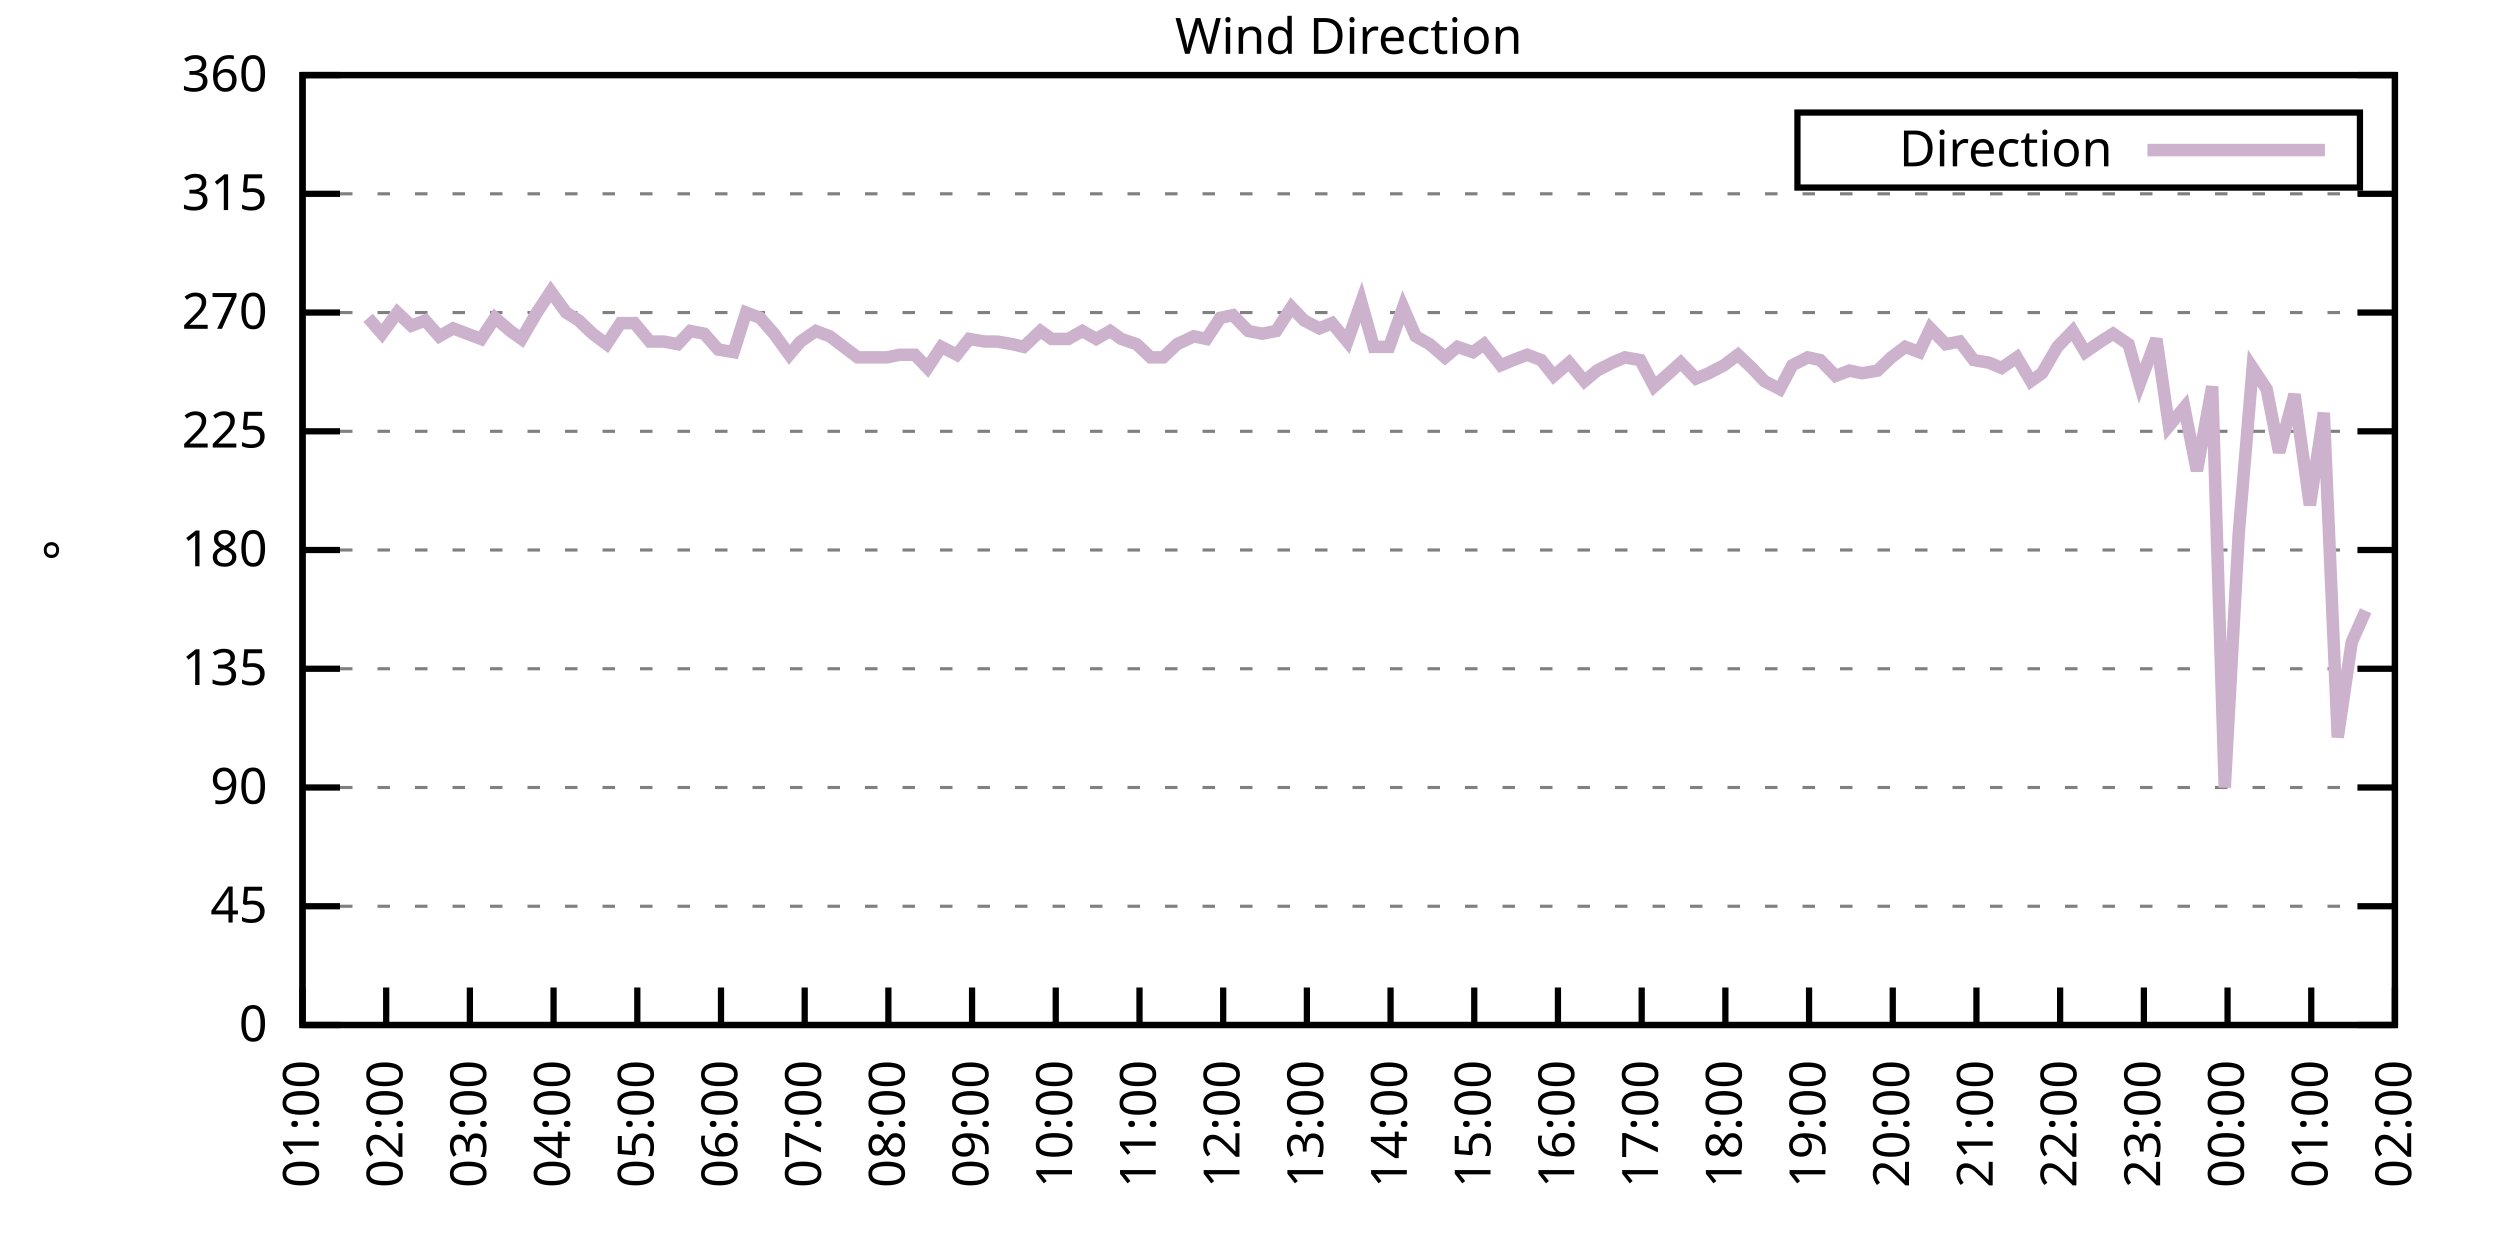
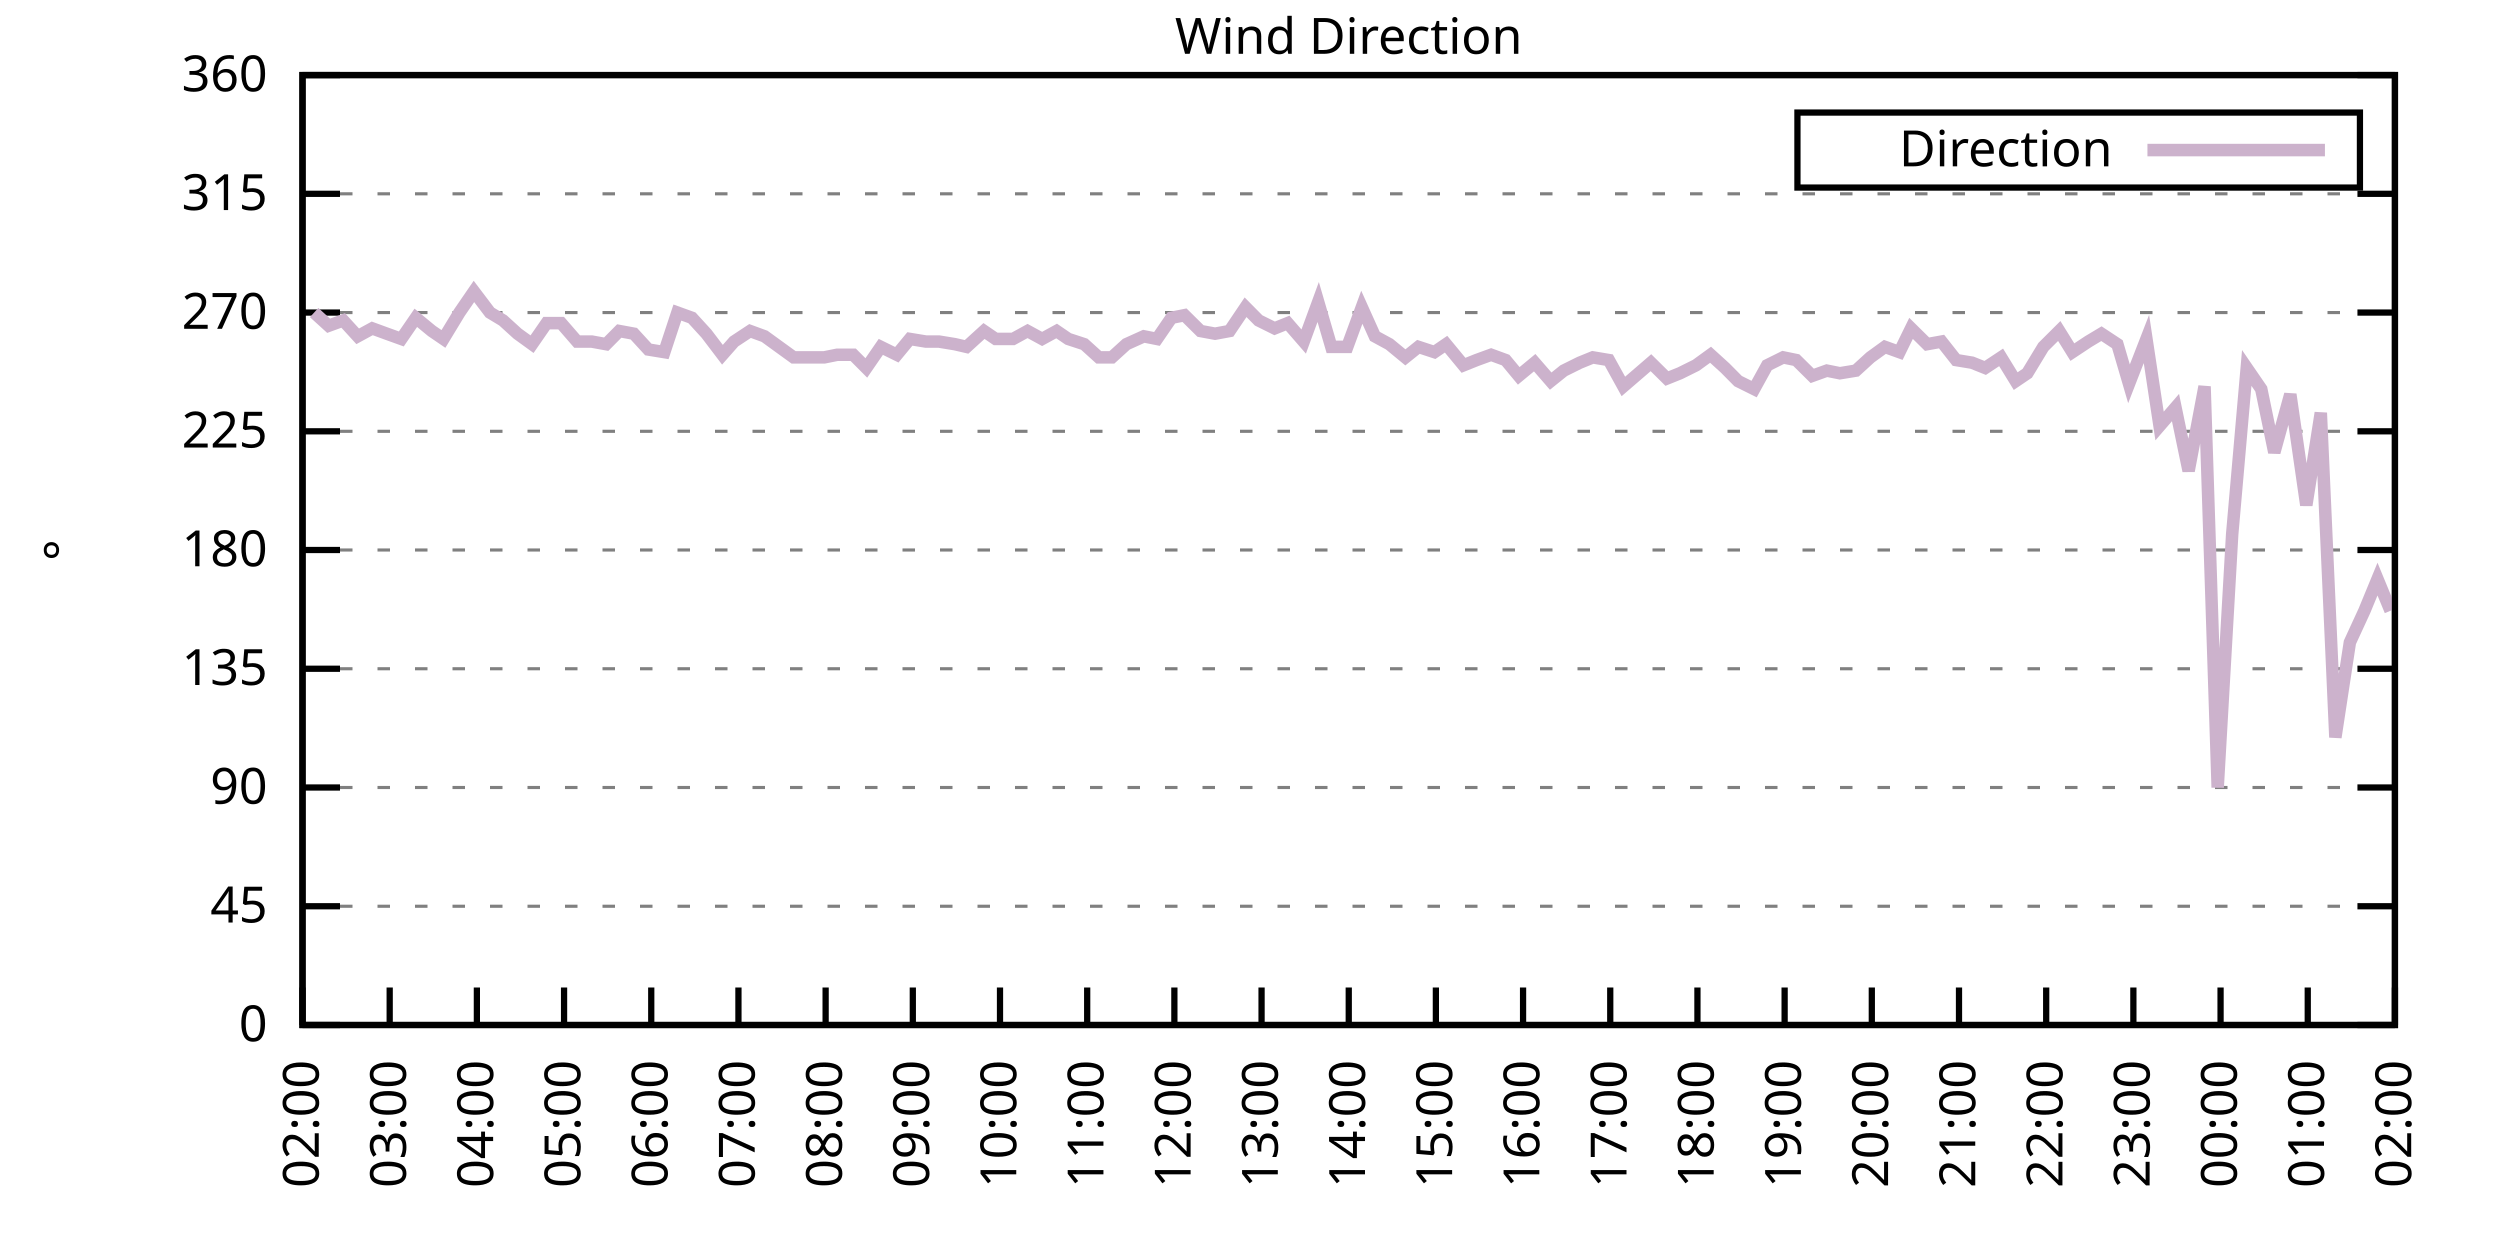
<svg xmlns="http://www.w3.org/2000/svg" xmlns:xlink="http://www.w3.org/1999/xlink" width="400" height="200" viewBox="0 0 400 200">
  <g id="gnuplot_canvas">
    <rect x="0" y="0" width="400" height="200" fill="none" />
    <defs>
      <circle id="gpDot" r="0.5" stroke-width="0.5" stroke="currentColor" />
      <path id="gpPt0" stroke-width="0.333" stroke="currentColor" d="M-1,0 h2 M0,-1 v2" />
      <path id="gpPt1" stroke-width="0.333" stroke="currentColor" d="M-1,-1 L1,1 M1,-1 L-1,1" />
      <path id="gpPt2" stroke-width="0.333" stroke="currentColor" d="M-1,0 L1,0 M0,-1 L0,1 M-1,-1 L1,1 M-1,1 L1,-1" />
      <rect id="gpPt3" stroke-width="0.333" stroke="currentColor" x="-1" y="-1" width="2" height="2" />
      <rect id="gpPt4" stroke-width="0.333" stroke="currentColor" fill="currentColor" x="-1" y="-1" width="2" height="2" />
      <circle id="gpPt5" stroke-width="0.333" stroke="currentColor" cx="0" cy="0" r="1" />
      <use xlink:href="#gpPt5" id="gpPt6" fill="currentColor" stroke="none" />
      <path id="gpPt7" stroke-width="0.333" stroke="currentColor" d="M0,-1.33 L-1.33,0.67 L1.33,0.67 z" />
      <use xlink:href="#gpPt7" id="gpPt8" fill="currentColor" stroke="none" />
      <use xlink:href="#gpPt7" id="gpPt9" stroke="currentColor" transform="rotate(180)" />
      <use xlink:href="#gpPt9" id="gpPt10" fill="currentColor" stroke="none" />
      <use xlink:href="#gpPt3" id="gpPt11" stroke="currentColor" transform="rotate(45)" />
      <use xlink:href="#gpPt11" id="gpPt12" fill="currentColor" stroke="none" />
      <path id="gpPt13" stroke-width="0.333" stroke="currentColor" d="M0,1.330 L1.265,0.411 L0.782,-1.067 L-0.782,-1.076 L-1.265,0.411 z" />
      <use xlink:href="#gpPt13" id="gpPt14" fill="currentColor" stroke="none" />
      <filter id="textbox" filterUnits="objectBoundingBox" x="0" y="0" height="1" width="1">
        <feFlood flood-color="white" flood-opacity="1" result="bgnd" />
        <feComposite in="SourceGraphic" in2="bgnd" operator="atop" />
      </filter>
      <filter id="greybox" filterUnits="objectBoundingBox" x="0" y="0" height="1" width="1">
        <feFlood flood-color="lightgrey" flood-opacity="1" result="grey" />
        <feComposite in="SourceGraphic" in2="grey" operator="atop" />
      </filter>
    </defs>
    <g fill="none" color="white" stroke="currentColor" stroke-width="1.00" stroke-linecap="butt" stroke-linejoin="miter">
</g>
    <g fill="none" color="black" stroke="currentColor" stroke-width="1.00" stroke-linecap="butt" stroke-linejoin="miter">
      <g stroke="none" shape-rendering="crispEdges">
        <polygon fill="rgb(255, 255, 255)" points="48.40,164.00 383.18,164.00 383.18,12.02 48.40,12.02 " />
      </g>
    </g>
    <g fill="none" color="black" stroke="currentColor" stroke-width="1.00" stroke-linecap="butt" stroke-linejoin="miter">
</g>
    <g fill="none" color="black" stroke="black" stroke-width="0.50" stroke-linecap="butt" stroke-linejoin="miter">
</g>
    <g fill="none" color="gray" stroke="currentColor" stroke-width="0.50" stroke-linecap="butt" stroke-linejoin="miter">
      <path stroke="gray" stroke-dasharray="2,4" class="gridline" d="M48.40,164.00 L383.19,164.00  " />
    </g>
    <g fill="none" color="gray" stroke="gray" stroke-width="1.00" stroke-linecap="butt" stroke-linejoin="miter">
</g>
    <g fill="none" color="black" stroke="currentColor" stroke-width="1.00" stroke-linecap="butt" stroke-linejoin="miter">
      <path stroke="black" d="M48.40,164.00 L54.40,164.00 M383.19,164.00 L377.19,164.00  " />
      <g transform="translate(42.80,166.60)" stroke="none" fill="black" font-family="Sans" font-size="8.00" text-anchor="end">
        <text>
          <tspan font-family="Sans"> 0</tspan>
        </text>
      </g>
    </g>
    <g fill="none" color="black" stroke="currentColor" stroke-width="1.00" stroke-linecap="butt" stroke-linejoin="miter">
</g>
    <g fill="none" color="black" stroke="black" stroke-width="0.50" stroke-linecap="butt" stroke-linejoin="miter">
</g>
    <g fill="none" color="gray" stroke="currentColor" stroke-width="0.50" stroke-linecap="butt" stroke-linejoin="miter">
      <path stroke="gray" stroke-dasharray="2,4" class="gridline" d="M48.40,145.00 L383.19,145.00  " />
    </g>
    <g fill="none" color="gray" stroke="gray" stroke-width="1.00" stroke-linecap="butt" stroke-linejoin="miter">
</g>
    <g fill="none" color="black" stroke="currentColor" stroke-width="1.00" stroke-linecap="butt" stroke-linejoin="miter">
      <path stroke="black" d="M48.40,145.00 L54.40,145.00 M383.19,145.00 L377.19,145.00  " />
      <g transform="translate(42.80,147.60)" stroke="none" fill="black" font-family="Sans" font-size="8.00" text-anchor="end">
        <text>
          <tspan font-family="Sans"> 45</tspan>
        </text>
      </g>
    </g>
    <g fill="none" color="black" stroke="currentColor" stroke-width="1.00" stroke-linecap="butt" stroke-linejoin="miter">
</g>
    <g fill="none" color="black" stroke="black" stroke-width="0.50" stroke-linecap="butt" stroke-linejoin="miter">
</g>
    <g fill="none" color="gray" stroke="currentColor" stroke-width="0.50" stroke-linecap="butt" stroke-linejoin="miter">
      <path stroke="gray" stroke-dasharray="2,4" class="gridline" d="M48.40,126.00 L383.19,126.00  " />
    </g>
    <g fill="none" color="gray" stroke="gray" stroke-width="1.00" stroke-linecap="butt" stroke-linejoin="miter">
</g>
    <g fill="none" color="black" stroke="currentColor" stroke-width="1.00" stroke-linecap="butt" stroke-linejoin="miter">
      <path stroke="black" d="M48.40,126.00 L54.40,126.00 M383.19,126.00 L377.19,126.00  " />
      <g transform="translate(42.80,128.60)" stroke="none" fill="black" font-family="Sans" font-size="8.00" text-anchor="end">
        <text>
          <tspan font-family="Sans"> 90</tspan>
        </text>
      </g>
    </g>
    <g fill="none" color="black" stroke="currentColor" stroke-width="1.00" stroke-linecap="butt" stroke-linejoin="miter">
</g>
    <g fill="none" color="black" stroke="black" stroke-width="0.50" stroke-linecap="butt" stroke-linejoin="miter">
</g>
    <g fill="none" color="gray" stroke="currentColor" stroke-width="0.50" stroke-linecap="butt" stroke-linejoin="miter">
      <path stroke="gray" stroke-dasharray="2,4" class="gridline" d="M48.40,107.00 L383.19,107.00  " />
    </g>
    <g fill="none" color="gray" stroke="gray" stroke-width="1.00" stroke-linecap="butt" stroke-linejoin="miter">
</g>
    <g fill="none" color="black" stroke="currentColor" stroke-width="1.00" stroke-linecap="butt" stroke-linejoin="miter">
      <path stroke="black" d="M48.40,107.00 L54.40,107.00 M383.19,107.00 L377.19,107.00  " />
      <g transform="translate(42.80,109.60)" stroke="none" fill="black" font-family="Sans" font-size="8.00" text-anchor="end">
        <text>
          <tspan font-family="Sans"> 135</tspan>
        </text>
      </g>
    </g>
    <g fill="none" color="black" stroke="currentColor" stroke-width="1.00" stroke-linecap="butt" stroke-linejoin="miter">
</g>
    <g fill="none" color="black" stroke="black" stroke-width="0.50" stroke-linecap="butt" stroke-linejoin="miter">
</g>
    <g fill="none" color="gray" stroke="currentColor" stroke-width="0.50" stroke-linecap="butt" stroke-linejoin="miter">
      <path stroke="gray" stroke-dasharray="2,4" class="gridline" d="M48.40,88.00 L383.19,88.00  " />
    </g>
    <g fill="none" color="gray" stroke="gray" stroke-width="1.00" stroke-linecap="butt" stroke-linejoin="miter">
</g>
    <g fill="none" color="black" stroke="currentColor" stroke-width="1.00" stroke-linecap="butt" stroke-linejoin="miter">
      <path stroke="black" d="M48.40,88.00 L54.40,88.00 M383.19,88.00 L377.19,88.00  " />
      <g transform="translate(42.80,90.60)" stroke="none" fill="black" font-family="Sans" font-size="8.00" text-anchor="end">
        <text>
          <tspan font-family="Sans"> 180</tspan>
        </text>
      </g>
    </g>
    <g fill="none" color="black" stroke="currentColor" stroke-width="1.00" stroke-linecap="butt" stroke-linejoin="miter">
</g>
    <g fill="none" color="black" stroke="black" stroke-width="0.50" stroke-linecap="butt" stroke-linejoin="miter">
</g>
    <g fill="none" color="gray" stroke="currentColor" stroke-width="0.50" stroke-linecap="butt" stroke-linejoin="miter">
      <path stroke="gray" stroke-dasharray="2,4" class="gridline" d="M48.40,69.01 L383.19,69.01  " />
    </g>
    <g fill="none" color="gray" stroke="gray" stroke-width="1.00" stroke-linecap="butt" stroke-linejoin="miter">
</g>
    <g fill="none" color="black" stroke="currentColor" stroke-width="1.00" stroke-linecap="butt" stroke-linejoin="miter">
      <path stroke="black" d="M48.40,69.01 L54.40,69.01 M383.19,69.01 L377.19,69.01  " />
      <g transform="translate(42.80,71.61)" stroke="none" fill="black" font-family="Sans" font-size="8.00" text-anchor="end">
        <text>
          <tspan font-family="Sans"> 225</tspan>
        </text>
      </g>
    </g>
    <g fill="none" color="black" stroke="currentColor" stroke-width="1.00" stroke-linecap="butt" stroke-linejoin="miter">
</g>
    <g fill="none" color="black" stroke="black" stroke-width="0.50" stroke-linecap="butt" stroke-linejoin="miter">
</g>
    <g fill="none" color="gray" stroke="currentColor" stroke-width="0.50" stroke-linecap="butt" stroke-linejoin="miter">
      <path stroke="gray" stroke-dasharray="2,4" class="gridline" d="M48.40,50.01 L383.19,50.01  " />
    </g>
    <g fill="none" color="gray" stroke="gray" stroke-width="1.00" stroke-linecap="butt" stroke-linejoin="miter">
</g>
    <g fill="none" color="black" stroke="currentColor" stroke-width="1.00" stroke-linecap="butt" stroke-linejoin="miter">
      <path stroke="black" d="M48.40,50.01 L54.40,50.01 M383.19,50.01 L377.19,50.01  " />
      <g transform="translate(42.80,52.61)" stroke="none" fill="black" font-family="Sans" font-size="8.00" text-anchor="end">
        <text>
          <tspan font-family="Sans"> 270</tspan>
        </text>
      </g>
    </g>
    <g fill="none" color="black" stroke="currentColor" stroke-width="1.00" stroke-linecap="butt" stroke-linejoin="miter">
</g>
    <g fill="none" color="black" stroke="black" stroke-width="0.50" stroke-linecap="butt" stroke-linejoin="miter">
</g>
    <g fill="none" color="gray" stroke="currentColor" stroke-width="0.50" stroke-linecap="butt" stroke-linejoin="miter">
      <path stroke="gray" stroke-dasharray="2,4" class="gridline" d="M48.40,31.01 L383.19,31.01  " />
    </g>
    <g fill="none" color="gray" stroke="gray" stroke-width="1.00" stroke-linecap="butt" stroke-linejoin="miter">
</g>
    <g fill="none" color="black" stroke="currentColor" stroke-width="1.00" stroke-linecap="butt" stroke-linejoin="miter">
      <path stroke="black" d="M48.40,31.01 L54.40,31.01 M383.19,31.01 L377.19,31.01  " />
      <g transform="translate(42.80,33.61)" stroke="none" fill="black" font-family="Sans" font-size="8.00" text-anchor="end">
        <text>
          <tspan font-family="Sans"> 315</tspan>
        </text>
      </g>
    </g>
    <g fill="none" color="black" stroke="currentColor" stroke-width="1.00" stroke-linecap="butt" stroke-linejoin="miter">
</g>
    <g fill="none" color="black" stroke="black" stroke-width="0.50" stroke-linecap="butt" stroke-linejoin="miter">
</g>
    <g fill="none" color="gray" stroke="currentColor" stroke-width="0.50" stroke-linecap="butt" stroke-linejoin="miter">
      <path stroke="gray" stroke-dasharray="2,4" class="gridline" d="M48.40,12.01 L383.19,12.01  " />
    </g>
    <g fill="none" color="gray" stroke="gray" stroke-width="1.00" stroke-linecap="butt" stroke-linejoin="miter">
</g>
    <g fill="none" color="black" stroke="currentColor" stroke-width="1.00" stroke-linecap="butt" stroke-linejoin="miter">
      <path stroke="black" d="M48.40,12.01 L54.40,12.01 M383.19,12.01 L377.19,12.01  " />
      <g transform="translate(42.80,14.61)" stroke="none" fill="black" font-family="Sans" font-size="8.00" text-anchor="end">
        <text>
          <tspan font-family="Sans"> 360</tspan>
        </text>
      </g>
    </g>
    <g fill="none" color="black" stroke="currentColor" stroke-width="1.00" stroke-linecap="butt" stroke-linejoin="miter">
      <path stroke="black" d="M48.40,164.00 L48.40,158.00  " />
      <g transform="translate(51.00,169.60) rotate(270.00)" stroke="none" fill="black" font-family="Sans" font-size="8.00" text-anchor="end">
        <text>
-           <tspan font-family="Sans">01:00</tspan>
-         </text>
-       </g>
-     </g>
-     <g fill="none" color="black" stroke="currentColor" stroke-width="1.00" stroke-linecap="butt" stroke-linejoin="miter">
-       <path stroke="black" d="M61.79,164.00 L61.79,158.00  " />
-       <g transform="translate(64.39,169.60) rotate(270.00)" stroke="none" fill="black" font-family="Sans" font-size="8.00" text-anchor="end">
-         <text>
          <tspan font-family="Sans">02:00</tspan>
        </text>
      </g>
    </g>
    <g fill="none" color="black" stroke="currentColor" stroke-width="1.00" stroke-linecap="butt" stroke-linejoin="miter">
-       <path stroke="black" d="M75.18,164.00 L75.18,158.00  " />
-       <g transform="translate(77.78,169.60) rotate(270.00)" stroke="none" fill="black" font-family="Sans" font-size="8.00" text-anchor="end">
+       <path stroke="black" d="M62.35,164.00 L62.35,158.00  " />
+       <g transform="translate(64.95,169.60) rotate(270.00)" stroke="none" fill="black" font-family="Sans" font-size="8.00" text-anchor="end">
        <text>
          <tspan font-family="Sans">03:00</tspan>
        </text>
      </g>
    </g>
    <g fill="none" color="black" stroke="currentColor" stroke-width="1.00" stroke-linecap="butt" stroke-linejoin="miter">
-       <path stroke="black" d="M88.57,164.00 L88.57,158.00  " />
-       <g transform="translate(91.17,169.60) rotate(270.00)" stroke="none" fill="black" font-family="Sans" font-size="8.00" text-anchor="end">
+       <path stroke="black" d="M76.30,164.00 L76.30,158.00  " />
+       <g transform="translate(78.90,169.60) rotate(270.00)" stroke="none" fill="black" font-family="Sans" font-size="8.00" text-anchor="end">
        <text>
          <tspan font-family="Sans">04:00</tspan>
        </text>
      </g>
    </g>
    <g fill="none" color="black" stroke="currentColor" stroke-width="1.00" stroke-linecap="butt" stroke-linejoin="miter">
-       <path stroke="black" d="M101.97,164.00 L101.97,158.00  " />
-       <g transform="translate(104.57,169.60) rotate(270.00)" stroke="none" fill="black" font-family="Sans" font-size="8.00" text-anchor="end">
+       <path stroke="black" d="M90.25,164.00 L90.25,158.00  " />
+       <g transform="translate(92.85,169.60) rotate(270.00)" stroke="none" fill="black" font-family="Sans" font-size="8.00" text-anchor="end">
        <text>
          <tspan font-family="Sans">05:00</tspan>
        </text>
      </g>
    </g>
    <g fill="none" color="black" stroke="currentColor" stroke-width="1.00" stroke-linecap="butt" stroke-linejoin="miter">
-       <path stroke="black" d="M115.36,164.00 L115.36,158.00  " />
-       <g transform="translate(117.96,169.60) rotate(270.00)" stroke="none" fill="black" font-family="Sans" font-size="8.00" text-anchor="end">
+       <path stroke="black" d="M104.20,164.00 L104.20,158.00  " />
+       <g transform="translate(106.80,169.60) rotate(270.00)" stroke="none" fill="black" font-family="Sans" font-size="8.00" text-anchor="end">
        <text>
          <tspan font-family="Sans">06:00</tspan>
        </text>
      </g>
    </g>
    <g fill="none" color="black" stroke="currentColor" stroke-width="1.00" stroke-linecap="butt" stroke-linejoin="miter">
-       <path stroke="black" d="M128.75,164.00 L128.75,158.00  " />
-       <g transform="translate(131.35,169.60) rotate(270.00)" stroke="none" fill="black" font-family="Sans" font-size="8.00" text-anchor="end">
+       <path stroke="black" d="M118.15,164.00 L118.15,158.00  " />
+       <g transform="translate(120.75,169.60) rotate(270.00)" stroke="none" fill="black" font-family="Sans" font-size="8.00" text-anchor="end">
        <text>
          <tspan font-family="Sans">07:00</tspan>
        </text>
      </g>
    </g>
    <g fill="none" color="black" stroke="currentColor" stroke-width="1.00" stroke-linecap="butt" stroke-linejoin="miter">
-       <path stroke="black" d="M142.14,164.00 L142.14,158.00  " />
-       <g transform="translate(144.74,169.60) rotate(270.00)" stroke="none" fill="black" font-family="Sans" font-size="8.00" text-anchor="end">
+       <path stroke="black" d="M132.10,164.00 L132.10,158.00  " />
+       <g transform="translate(134.70,169.60) rotate(270.00)" stroke="none" fill="black" font-family="Sans" font-size="8.00" text-anchor="end">
        <text>
          <tspan font-family="Sans">08:00</tspan>
        </text>
      </g>
    </g>
    <g fill="none" color="black" stroke="currentColor" stroke-width="1.00" stroke-linecap="butt" stroke-linejoin="miter">
-       <path stroke="black" d="M155.53,164.00 L155.53,158.00  " />
-       <g transform="translate(158.13,169.60) rotate(270.00)" stroke="none" fill="black" font-family="Sans" font-size="8.00" text-anchor="end">
+       <path stroke="black" d="M146.05,164.00 L146.05,158.00  " />
+       <g transform="translate(148.65,169.60) rotate(270.00)" stroke="none" fill="black" font-family="Sans" font-size="8.00" text-anchor="end">
        <text>
          <tspan font-family="Sans">09:00</tspan>
        </text>
      </g>
    </g>
    <g fill="none" color="black" stroke="currentColor" stroke-width="1.00" stroke-linecap="butt" stroke-linejoin="miter">
-       <path stroke="black" d="M168.92,164.00 L168.92,158.00  " />
-       <g transform="translate(171.52,169.60) rotate(270.00)" stroke="none" fill="black" font-family="Sans" font-size="8.00" text-anchor="end">
+       <path stroke="black" d="M160.00,164.00 L160.00,158.00  " />
+       <g transform="translate(162.60,169.60) rotate(270.00)" stroke="none" fill="black" font-family="Sans" font-size="8.00" text-anchor="end">
        <text>
          <tspan font-family="Sans">10:00</tspan>
        </text>
      </g>
    </g>
    <g fill="none" color="black" stroke="currentColor" stroke-width="1.00" stroke-linecap="butt" stroke-linejoin="miter">
-       <path stroke="black" d="M182.32,164.00 L182.32,158.00  " />
-       <g transform="translate(184.92,169.60) rotate(270.00)" stroke="none" fill="black" font-family="Sans" font-size="8.00" text-anchor="end">
+       <path stroke="black" d="M173.95,164.00 L173.95,158.00  " />
+       <g transform="translate(176.55,169.60) rotate(270.00)" stroke="none" fill="black" font-family="Sans" font-size="8.00" text-anchor="end">
        <text>
          <tspan font-family="Sans">11:00</tspan>
        </text>
      </g>
    </g>
    <g fill="none" color="black" stroke="currentColor" stroke-width="1.00" stroke-linecap="butt" stroke-linejoin="miter">
-       <path stroke="black" d="M195.71,164.00 L195.71,158.00  " />
-       <g transform="translate(198.31,169.60) rotate(270.00)" stroke="none" fill="black" font-family="Sans" font-size="8.00" text-anchor="end">
+       <path stroke="black" d="M187.90,164.00 L187.90,158.00  " />
+       <g transform="translate(190.50,169.60) rotate(270.00)" stroke="none" fill="black" font-family="Sans" font-size="8.00" text-anchor="end">
        <text>
          <tspan font-family="Sans">12:00</tspan>
        </text>
      </g>
    </g>
    <g fill="none" color="black" stroke="currentColor" stroke-width="1.00" stroke-linecap="butt" stroke-linejoin="miter">
-       <path stroke="black" d="M209.10,164.00 L209.10,158.00  " />
-       <g transform="translate(211.70,169.60) rotate(270.00)" stroke="none" fill="black" font-family="Sans" font-size="8.00" text-anchor="end">
+       <path stroke="black" d="M201.85,164.00 L201.85,158.00  " />
+       <g transform="translate(204.45,169.60) rotate(270.00)" stroke="none" fill="black" font-family="Sans" font-size="8.00" text-anchor="end">
        <text>
          <tspan font-family="Sans">13:00</tspan>
        </text>
      </g>
    </g>
    <g fill="none" color="black" stroke="currentColor" stroke-width="1.00" stroke-linecap="butt" stroke-linejoin="miter">
-       <path stroke="black" d="M222.49,164.00 L222.49,158.00  " />
-       <g transform="translate(225.09,169.60) rotate(270.00)" stroke="none" fill="black" font-family="Sans" font-size="8.00" text-anchor="end">
+       <path stroke="black" d="M215.80,164.00 L215.80,158.00  " />
+       <g transform="translate(218.40,169.60) rotate(270.00)" stroke="none" fill="black" font-family="Sans" font-size="8.00" text-anchor="end">
        <text>
          <tspan font-family="Sans">14:00</tspan>
        </text>
      </g>
    </g>
    <g fill="none" color="black" stroke="currentColor" stroke-width="1.00" stroke-linecap="butt" stroke-linejoin="miter">
-       <path stroke="black" d="M235.88,164.00 L235.88,158.00  " />
-       <g transform="translate(238.48,169.60) rotate(270.00)" stroke="none" fill="black" font-family="Sans" font-size="8.00" text-anchor="end">
+       <path stroke="black" d="M229.74,164.00 L229.74,158.00  " />
+       <g transform="translate(232.34,169.60) rotate(270.00)" stroke="none" fill="black" font-family="Sans" font-size="8.00" text-anchor="end">
        <text>
          <tspan font-family="Sans">15:00</tspan>
        </text>
      </g>
    </g>
    <g fill="none" color="black" stroke="currentColor" stroke-width="1.00" stroke-linecap="butt" stroke-linejoin="miter">
-       <path stroke="black" d="M249.27,164.00 L249.27,158.00  " />
-       <g transform="translate(251.87,169.60) rotate(270.00)" stroke="none" fill="black" font-family="Sans" font-size="8.00" text-anchor="end">
+       <path stroke="black" d="M243.69,164.00 L243.69,158.00  " />
+       <g transform="translate(246.29,169.60) rotate(270.00)" stroke="none" fill="black" font-family="Sans" font-size="8.00" text-anchor="end">
        <text>
          <tspan font-family="Sans">16:00</tspan>
        </text>
      </g>
    </g>
    <g fill="none" color="black" stroke="currentColor" stroke-width="1.00" stroke-linecap="butt" stroke-linejoin="miter">
-       <path stroke="black" d="M262.67,164.00 L262.67,158.00  " />
-       <g transform="translate(265.27,169.60) rotate(270.00)" stroke="none" fill="black" font-family="Sans" font-size="8.00" text-anchor="end">
+       <path stroke="black" d="M257.64,164.00 L257.64,158.00  " />
+       <g transform="translate(260.24,169.60) rotate(270.00)" stroke="none" fill="black" font-family="Sans" font-size="8.00" text-anchor="end">
        <text>
          <tspan font-family="Sans">17:00</tspan>
        </text>
      </g>
    </g>
    <g fill="none" color="black" stroke="currentColor" stroke-width="1.00" stroke-linecap="butt" stroke-linejoin="miter">
-       <path stroke="black" d="M276.06,164.00 L276.06,158.00  " />
-       <g transform="translate(278.66,169.60) rotate(270.00)" stroke="none" fill="black" font-family="Sans" font-size="8.00" text-anchor="end">
+       <path stroke="black" d="M271.59,164.00 L271.59,158.00  " />
+       <g transform="translate(274.19,169.60) rotate(270.00)" stroke="none" fill="black" font-family="Sans" font-size="8.00" text-anchor="end">
        <text>
          <tspan font-family="Sans">18:00</tspan>
        </text>
      </g>
    </g>
    <g fill="none" color="black" stroke="currentColor" stroke-width="1.00" stroke-linecap="butt" stroke-linejoin="miter">
-       <path stroke="black" d="M289.45,164.00 L289.45,158.00  " />
-       <g transform="translate(292.05,169.60) rotate(270.00)" stroke="none" fill="black" font-family="Sans" font-size="8.00" text-anchor="end">
+       <path stroke="black" d="M285.54,164.00 L285.54,158.00  " />
+       <g transform="translate(288.14,169.60) rotate(270.00)" stroke="none" fill="black" font-family="Sans" font-size="8.00" text-anchor="end">
        <text>
          <tspan font-family="Sans">19:00</tspan>
        </text>
      </g>
    </g>
    <g fill="none" color="black" stroke="currentColor" stroke-width="1.00" stroke-linecap="butt" stroke-linejoin="miter">
-       <path stroke="black" d="M302.84,164.00 L302.84,158.00  " />
-       <g transform="translate(305.44,169.60) rotate(270.00)" stroke="none" fill="black" font-family="Sans" font-size="8.00" text-anchor="end">
+       <path stroke="black" d="M299.49,164.00 L299.49,158.00  " />
+       <g transform="translate(302.09,169.60) rotate(270.00)" stroke="none" fill="black" font-family="Sans" font-size="8.00" text-anchor="end">
        <text>
          <tspan font-family="Sans">20:00</tspan>
        </text>
      </g>
    </g>
    <g fill="none" color="black" stroke="currentColor" stroke-width="1.00" stroke-linecap="butt" stroke-linejoin="miter">
-       <path stroke="black" d="M316.23,164.00 L316.23,158.00  " />
-       <g transform="translate(318.83,169.60) rotate(270.00)" stroke="none" fill="black" font-family="Sans" font-size="8.00" text-anchor="end">
+       <path stroke="black" d="M313.44,164.00 L313.44,158.00  " />
+       <g transform="translate(316.04,169.60) rotate(270.00)" stroke="none" fill="black" font-family="Sans" font-size="8.00" text-anchor="end">
        <text>
          <tspan font-family="Sans">21:00</tspan>
        </text>
      </g>
    </g>
    <g fill="none" color="black" stroke="currentColor" stroke-width="1.00" stroke-linecap="butt" stroke-linejoin="miter">
-       <path stroke="black" d="M329.62,164.00 L329.62,158.00  " />
-       <g transform="translate(332.22,169.60) rotate(270.00)" stroke="none" fill="black" font-family="Sans" font-size="8.00" text-anchor="end">
+       <path stroke="black" d="M327.39,164.00 L327.39,158.00  " />
+       <g transform="translate(329.99,169.60) rotate(270.00)" stroke="none" fill="black" font-family="Sans" font-size="8.00" text-anchor="end">
        <text>
          <tspan font-family="Sans">22:00</tspan>
        </text>
      </g>
    </g>
    <g fill="none" color="black" stroke="currentColor" stroke-width="1.00" stroke-linecap="butt" stroke-linejoin="miter">
-       <path stroke="black" d="M343.02,164.00 L343.02,158.00  " />
-       <g transform="translate(345.62,169.60) rotate(270.00)" stroke="none" fill="black" font-family="Sans" font-size="8.00" text-anchor="end">
+       <path stroke="black" d="M341.34,164.00 L341.34,158.00  " />
+       <g transform="translate(343.94,169.60) rotate(270.00)" stroke="none" fill="black" font-family="Sans" font-size="8.00" text-anchor="end">
        <text>
          <tspan font-family="Sans">23:00</tspan>
        </text>
      </g>
    </g>
    <g fill="none" color="black" stroke="currentColor" stroke-width="1.00" stroke-linecap="butt" stroke-linejoin="miter">
-       <path stroke="black" d="M356.41,164.00 L356.41,158.00  " />
-       <g transform="translate(359.01,169.60) rotate(270.00)" stroke="none" fill="black" font-family="Sans" font-size="8.00" text-anchor="end">
+       <path stroke="black" d="M355.29,164.00 L355.29,158.00  " />
+       <g transform="translate(357.89,169.60) rotate(270.00)" stroke="none" fill="black" font-family="Sans" font-size="8.00" text-anchor="end">
        <text>
          <tspan font-family="Sans">00:00</tspan>
        </text>
      </g>
    </g>
    <g fill="none" color="black" stroke="currentColor" stroke-width="1.00" stroke-linecap="butt" stroke-linejoin="miter">
-       <path stroke="black" d="M369.80,164.00 L369.80,158.00  " />
-       <g transform="translate(372.40,169.60) rotate(270.00)" stroke="none" fill="black" font-family="Sans" font-size="8.00" text-anchor="end">
+       <path stroke="black" d="M369.24,164.00 L369.24,158.00  " />
+       <g transform="translate(371.84,169.60) rotate(270.00)" stroke="none" fill="black" font-family="Sans" font-size="8.00" text-anchor="end">
        <text>
          <tspan font-family="Sans">01:00</tspan>
        </text>
      </g>
    </g>
    <g fill="none" color="black" stroke="currentColor" stroke-width="1.00" stroke-linecap="butt" stroke-linejoin="miter">
      <path stroke="black" d="M383.19,164.00 L383.19,158.00  " />
      <g transform="translate(385.79,169.60) rotate(270.00)" stroke="none" fill="black" font-family="Sans" font-size="8.00" text-anchor="end">
        <text>
          <tspan font-family="Sans">02:00</tspan>
        </text>
      </g>
    </g>
    <g fill="none" color="black" stroke="currentColor" stroke-width="1.00" stroke-linecap="butt" stroke-linejoin="miter">
</g>
    <g fill="none" color="black" stroke="currentColor" stroke-width="1.00" stroke-linecap="butt" stroke-linejoin="miter">
      <path stroke="black" d="M48.40,12.01 L48.40,164.00 L383.19,164.00 L383.19,12.01 L48.40,12.01 Z  " />
    </g>
    <g fill="none" color="black" stroke="currentColor" stroke-width="1.00" stroke-linecap="butt" stroke-linejoin="miter">
</g>
    <g fill="none" color="black" stroke="currentColor" stroke-width="1.00" stroke-linecap="butt" stroke-linejoin="miter">
      <path stroke="black" d="M287.59,30.01 L287.59,18.01 L377.59,18.01 L377.59,30.01 L287.59,30.01 Z  " />
    </g>
    <g id="Wind_direction_plot_1">
      <g fill="none" color="white" stroke="black" stroke-width="2.00" stroke-linecap="butt" stroke-linejoin="miter">
</g>
      <g fill="none" color="black" stroke="currentColor" stroke-width="2.00" stroke-linecap="butt" stroke-linejoin="miter">
        <g transform="translate(337.99,26.61)" stroke="none" fill="black" font-family="Sans" font-size="8.00" text-anchor="end">
          <text>
            <tspan font-family="Sans">Direction</tspan>
          </text>
        </g>
      </g>
      <g fill="none" color="black" stroke="currentColor" stroke-width="2.00" stroke-linecap="butt" stroke-linejoin="miter">
-         <path stroke="rgb(204, 178, 204)" d="M343.59,24.01 L371.99,24.01 M58.89,50.85 L61.12,53.39 L63.58,50.01 L65.81,52.12 L68.04,51.27 L70.27,53.81   L72.50,52.54 L74.74,53.39 L76.97,54.23 L79.20,50.85 L81.66,52.96 L83.44,54.23 L85.90,50.01 L88.13,46.63   L90.58,50.01 L92.59,51.27 L94.82,53.39 L97.06,55.07 L99.29,51.70 L101.52,51.70 L103.98,54.65 L106.21,54.65   L108.44,55.07 L110.45,52.96 L112.68,53.39 L114.91,55.92 L117.37,56.34 L119.38,50.01 L121.61,50.85 L123.84,53.39   L126.29,56.76 L128.08,54.65 L130.54,52.96 L132.77,53.81 L135.00,55.50 L137.23,57.18 L139.69,57.18 L141.92,57.18   L143.93,56.76 L146.38,56.76 L148.39,58.87 L150.62,55.50 L153.08,56.76 L155.09,54.23 L157.54,54.65 L159.55,54.65   L162.01,55.07 L163.79,55.50 L166.47,52.96 L168.25,54.23 L170.93,54.23 L173.17,52.96 L175.40,54.23 L177.63,52.96   L179.41,54.23 L181.87,55.07 L184.10,57.18 L186.11,57.18 L188.34,55.07 L191.02,53.81 L193.03,54.23 L195.26,50.85   L197.27,50.43 L199.73,52.96 L201.96,53.39 L204.19,52.96 L206.64,49.16 L208.65,51.27 L211.11,52.54 L213.12,51.70   L215.57,54.65 L217.80,48.32 L219.81,55.50 L222.27,55.50 L224.50,49.16 L226.51,53.81 L228.74,55.07 L231.20,57.18   L233.20,55.50 L235.66,56.34 L237.44,55.07 L240.12,58.45 L242.13,57.61 L244.36,56.76 L246.60,57.61 L248.60,60.14   L251.06,58.03 L253.51,60.98 L255.52,59.30 L257.98,58.03 L259.99,57.18 L262.44,57.61 L264.67,61.83 L268.92,58.03   L271.37,60.56 L273.38,59.72 L275.83,58.45 L278.07,56.76 L280.30,58.87 L282.31,60.98 L284.76,62.25 L286.77,58.45   L289.23,57.18 L291.23,57.61 L293.69,60.14 L295.92,59.30 L297.93,59.72 L300.39,59.30 L302.62,57.18 L304.85,55.50   L307.08,56.34 L308.87,52.54 L311.32,55.07 L313.55,54.65 L315.79,57.61 L318.24,58.03 L320.25,58.87 L322.70,57.18   L324.94,60.98 L326.72,59.72 L329.18,55.50 L331.63,52.96 L333.64,56.34 L336.10,54.65 L338.10,53.39 L340.56,55.07   L342.35,61.41 L345.02,54.23 L347.03,68.16 L349.49,65.21 L351.50,75.34 L353.95,61.83 L355.96,126.00 L358.19,85.47   L360.42,58.87 L362.66,62.25 L364.66,72.38 L367.12,63.10 L369.58,80.83 L371.81,66.05 L374.04,117.98 L376.27,102.78   L378.50,97.72  " />
+         <path stroke="rgb(204, 178, 204)" d="M343.59,24.01 L371.99,24.01 M50.26,50.01 L52.58,52.12 L54.91,51.27 L57.23,53.81 L59.56,52.54 L61.88,53.39   L64.21,54.23 L66.53,50.85 L69.09,52.96 L70.95,54.23 L73.51,50.01 L75.83,46.63 L78.39,50.01 L80.48,51.27   L82.81,53.39 L85.13,55.07 L87.46,51.70 L89.78,51.70 L92.34,54.65 L94.67,54.65 L96.99,55.07 L99.08,52.96   L101.41,53.39 L103.73,55.92 L106.29,56.34 L108.38,50.01 L110.71,50.85 L113.03,53.39 L115.59,56.76 L117.45,54.65   L120.01,52.96 L122.33,53.81 L124.66,55.50 L126.98,57.18 L129.54,57.18 L131.87,57.18 L133.96,56.76 L136.51,56.76   L138.61,58.87 L140.93,55.50 L143.49,56.76 L145.58,54.23 L148.14,54.65 L150.23,54.65 L152.79,55.07 L154.65,55.50   L157.44,52.96 L159.30,54.23 L162.09,54.23 L164.41,52.96 L166.74,54.23 L169.06,52.96 L170.92,54.23 L173.48,55.07   L175.81,57.18 L177.90,57.18 L180.22,55.07 L183.01,53.81 L185.11,54.23 L187.43,50.85 L189.52,50.43 L192.08,52.96   L194.41,53.39 L196.73,52.96 L199.29,49.16 L201.38,51.27 L203.94,52.54 L206.03,51.70 L208.59,54.65 L210.91,48.32   L213.01,55.50 L215.56,55.50 L217.89,49.16 L219.98,53.81 L222.30,55.07 L224.86,57.18 L226.95,55.50 L229.51,56.34   L231.37,55.07 L234.16,58.45 L236.25,57.61 L238.58,56.76 L240.90,57.61 L243.00,60.14 L245.55,58.03 L248.11,60.98   L250.20,59.30 L252.76,58.03 L254.85,57.18 L257.41,57.61 L259.74,61.83 L264.15,58.03 L266.71,60.56 L268.80,59.72   L271.36,58.45 L273.69,56.76 L276.01,58.87 L278.10,60.98 L280.66,62.25 L282.75,58.45 L285.31,57.18 L287.40,57.61   L289.96,60.14 L292.29,59.30 L294.38,59.72 L296.94,59.30 L299.26,57.18 L301.58,55.50 L303.91,56.34 L305.77,52.54   L308.33,55.07 L310.65,54.65 L312.98,57.61 L315.53,58.03 L317.63,58.87 L320.18,57.18 L322.51,60.98 L324.37,59.72   L326.93,55.50 L329.48,52.96 L331.58,56.34 L334.13,54.65 L336.23,53.39 L338.78,55.07 L340.64,61.41 L343.43,54.23   L345.53,68.16 L348.08,65.21 L350.18,75.34 L352.73,61.83 L354.83,126.00 L357.15,85.47 L359.48,58.87 L361.80,62.25   L363.89,72.38 L366.45,63.10 L369.01,80.83 L371.33,66.05 L373.66,117.98 L375.98,102.78 L378.31,97.72 L380.40,92.65   L382.49,97.72  " />
      </g>
    </g>
    <g fill="none" color="black" stroke="currentColor" stroke-width="2.00" stroke-linecap="butt" stroke-linejoin="miter">
</g>
    <g fill="none" color="black" stroke="black" stroke-width="1.00" stroke-linecap="butt" stroke-linejoin="miter">
</g>
    <g fill="none" color="black" stroke="currentColor" stroke-width="1.00" stroke-linecap="butt" stroke-linejoin="miter">
      <path stroke="black" d="M48.40,12.01 L48.40,164.00 L383.19,164.00 L383.19,12.01 L48.40,12.01 Z  " />
      <g transform="translate(12.80,88.01) rotate(270.00)" stroke="none" fill="black" font-family="Sans" font-size="8.00" text-anchor="middle">
        <text>
          <tspan font-family="Sans">°</tspan>
        </text>
      </g>
    </g>
    <g fill="none" color="black" stroke="currentColor" stroke-width="1.00" stroke-linecap="butt" stroke-linejoin="miter">
</g>
    <g fill="none" color="black" stroke="currentColor" stroke-width="1.00" stroke-linecap="butt" stroke-linejoin="miter">
      <g transform="translate(215.79,8.61)" stroke="none" fill="black" font-family="Sans" font-size="8.00" text-anchor="middle">
        <text>
          <tspan font-family="Sans">Wind Direction</tspan>
        </text>
      </g>
    </g>
    <g fill="none" color="black" stroke="currentColor" stroke-width="1.00" stroke-linecap="butt" stroke-linejoin="miter">
</g>
  </g>
</svg>
